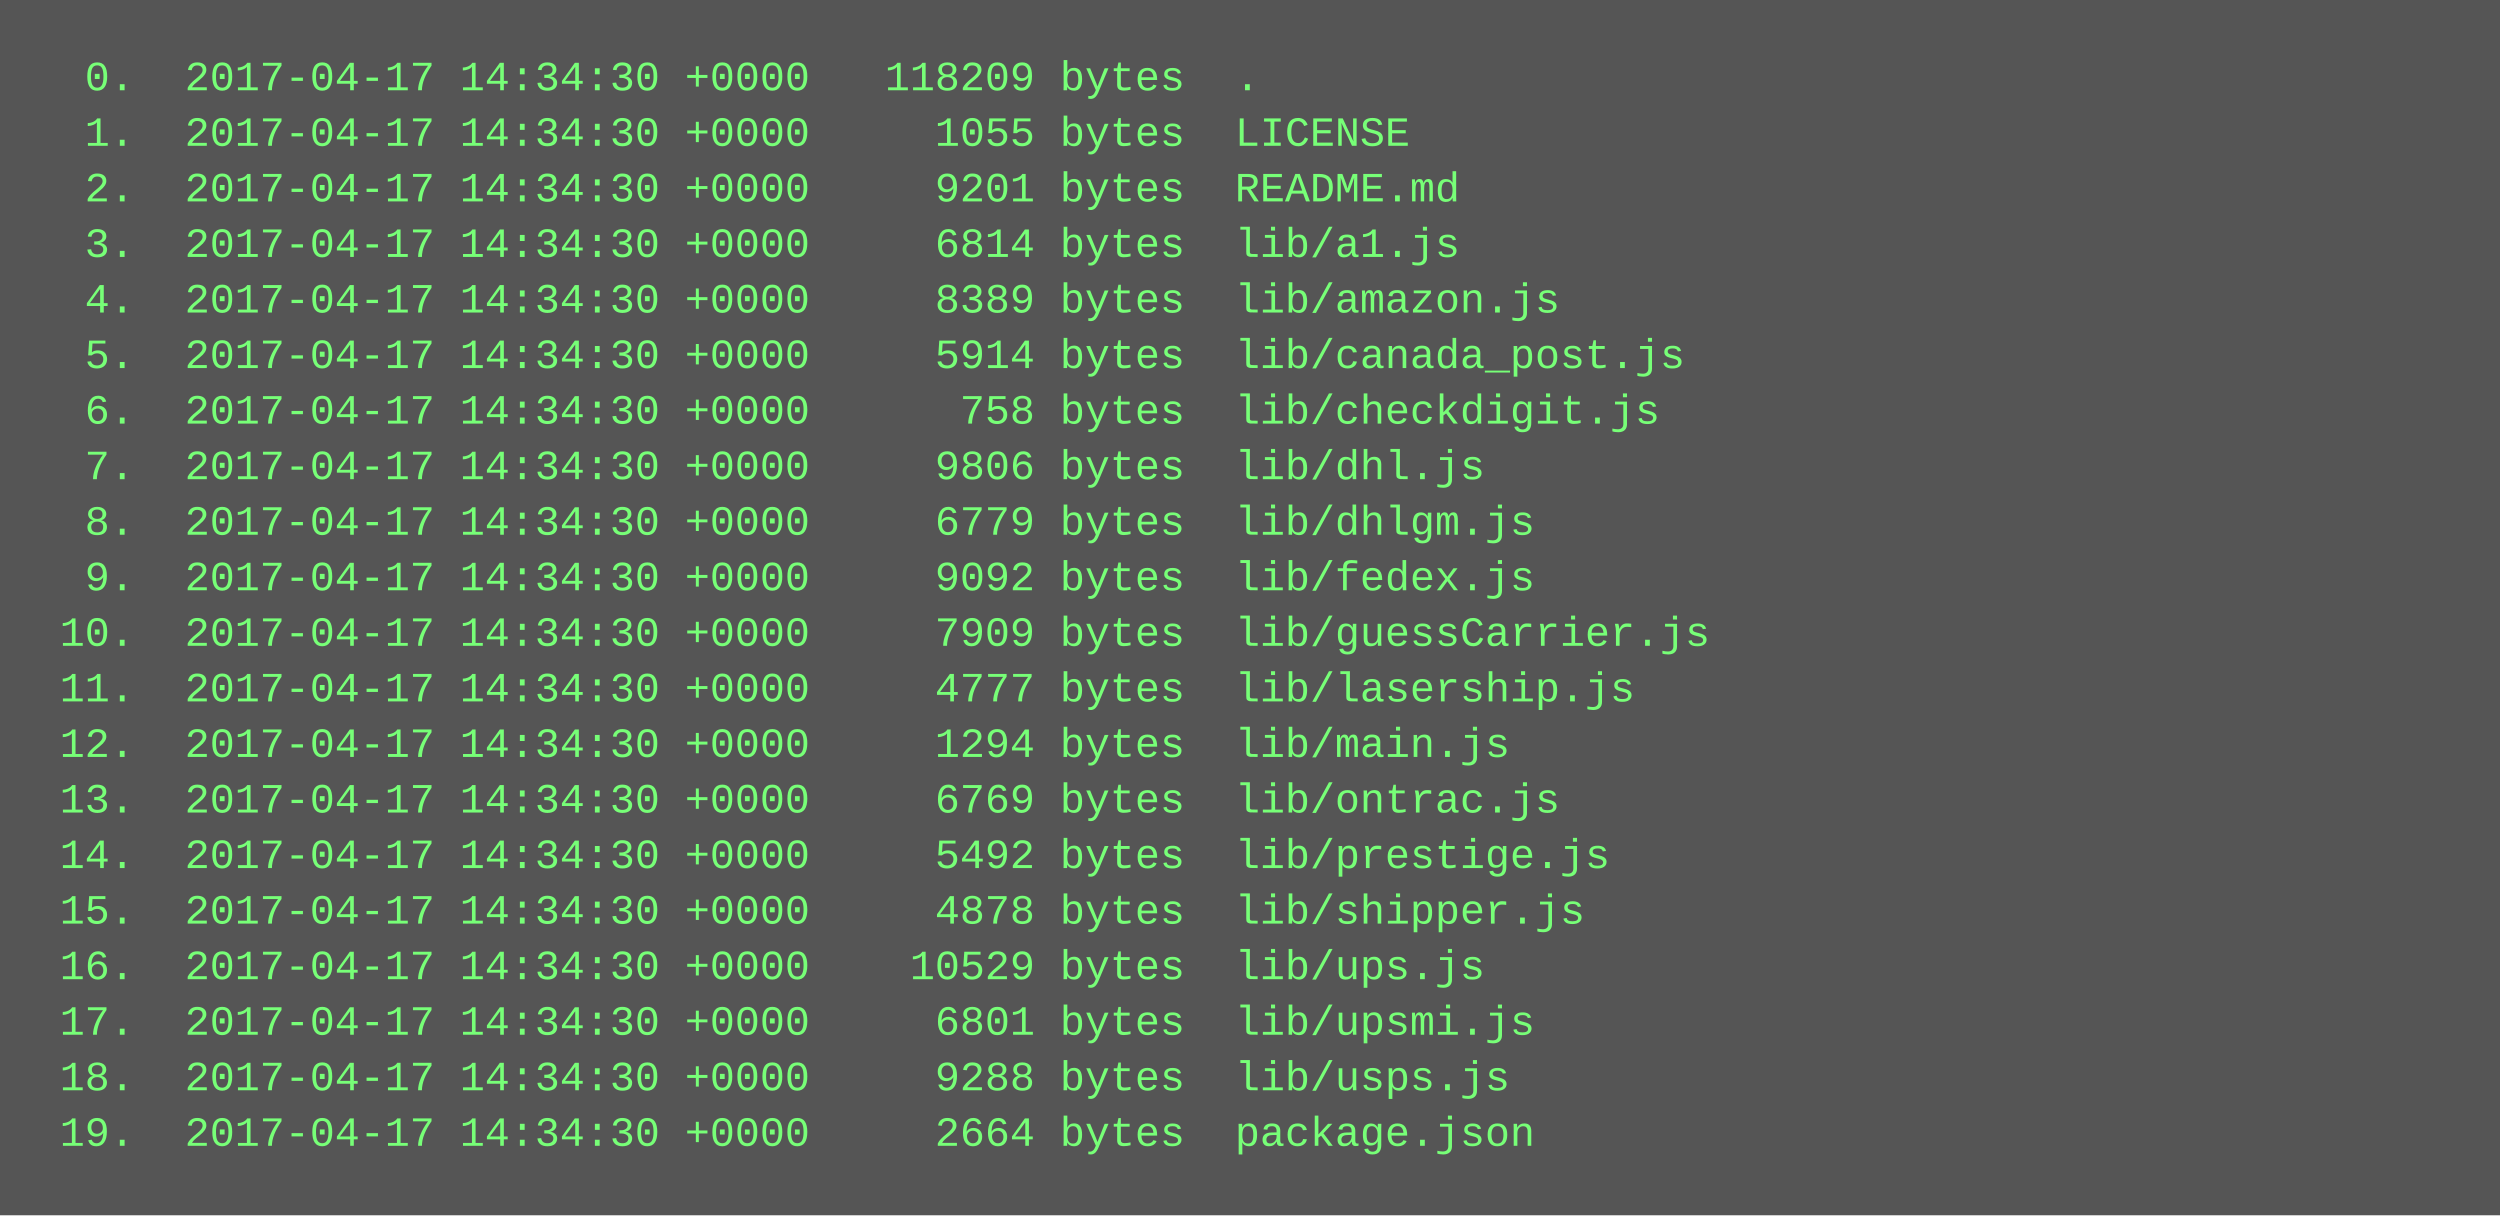
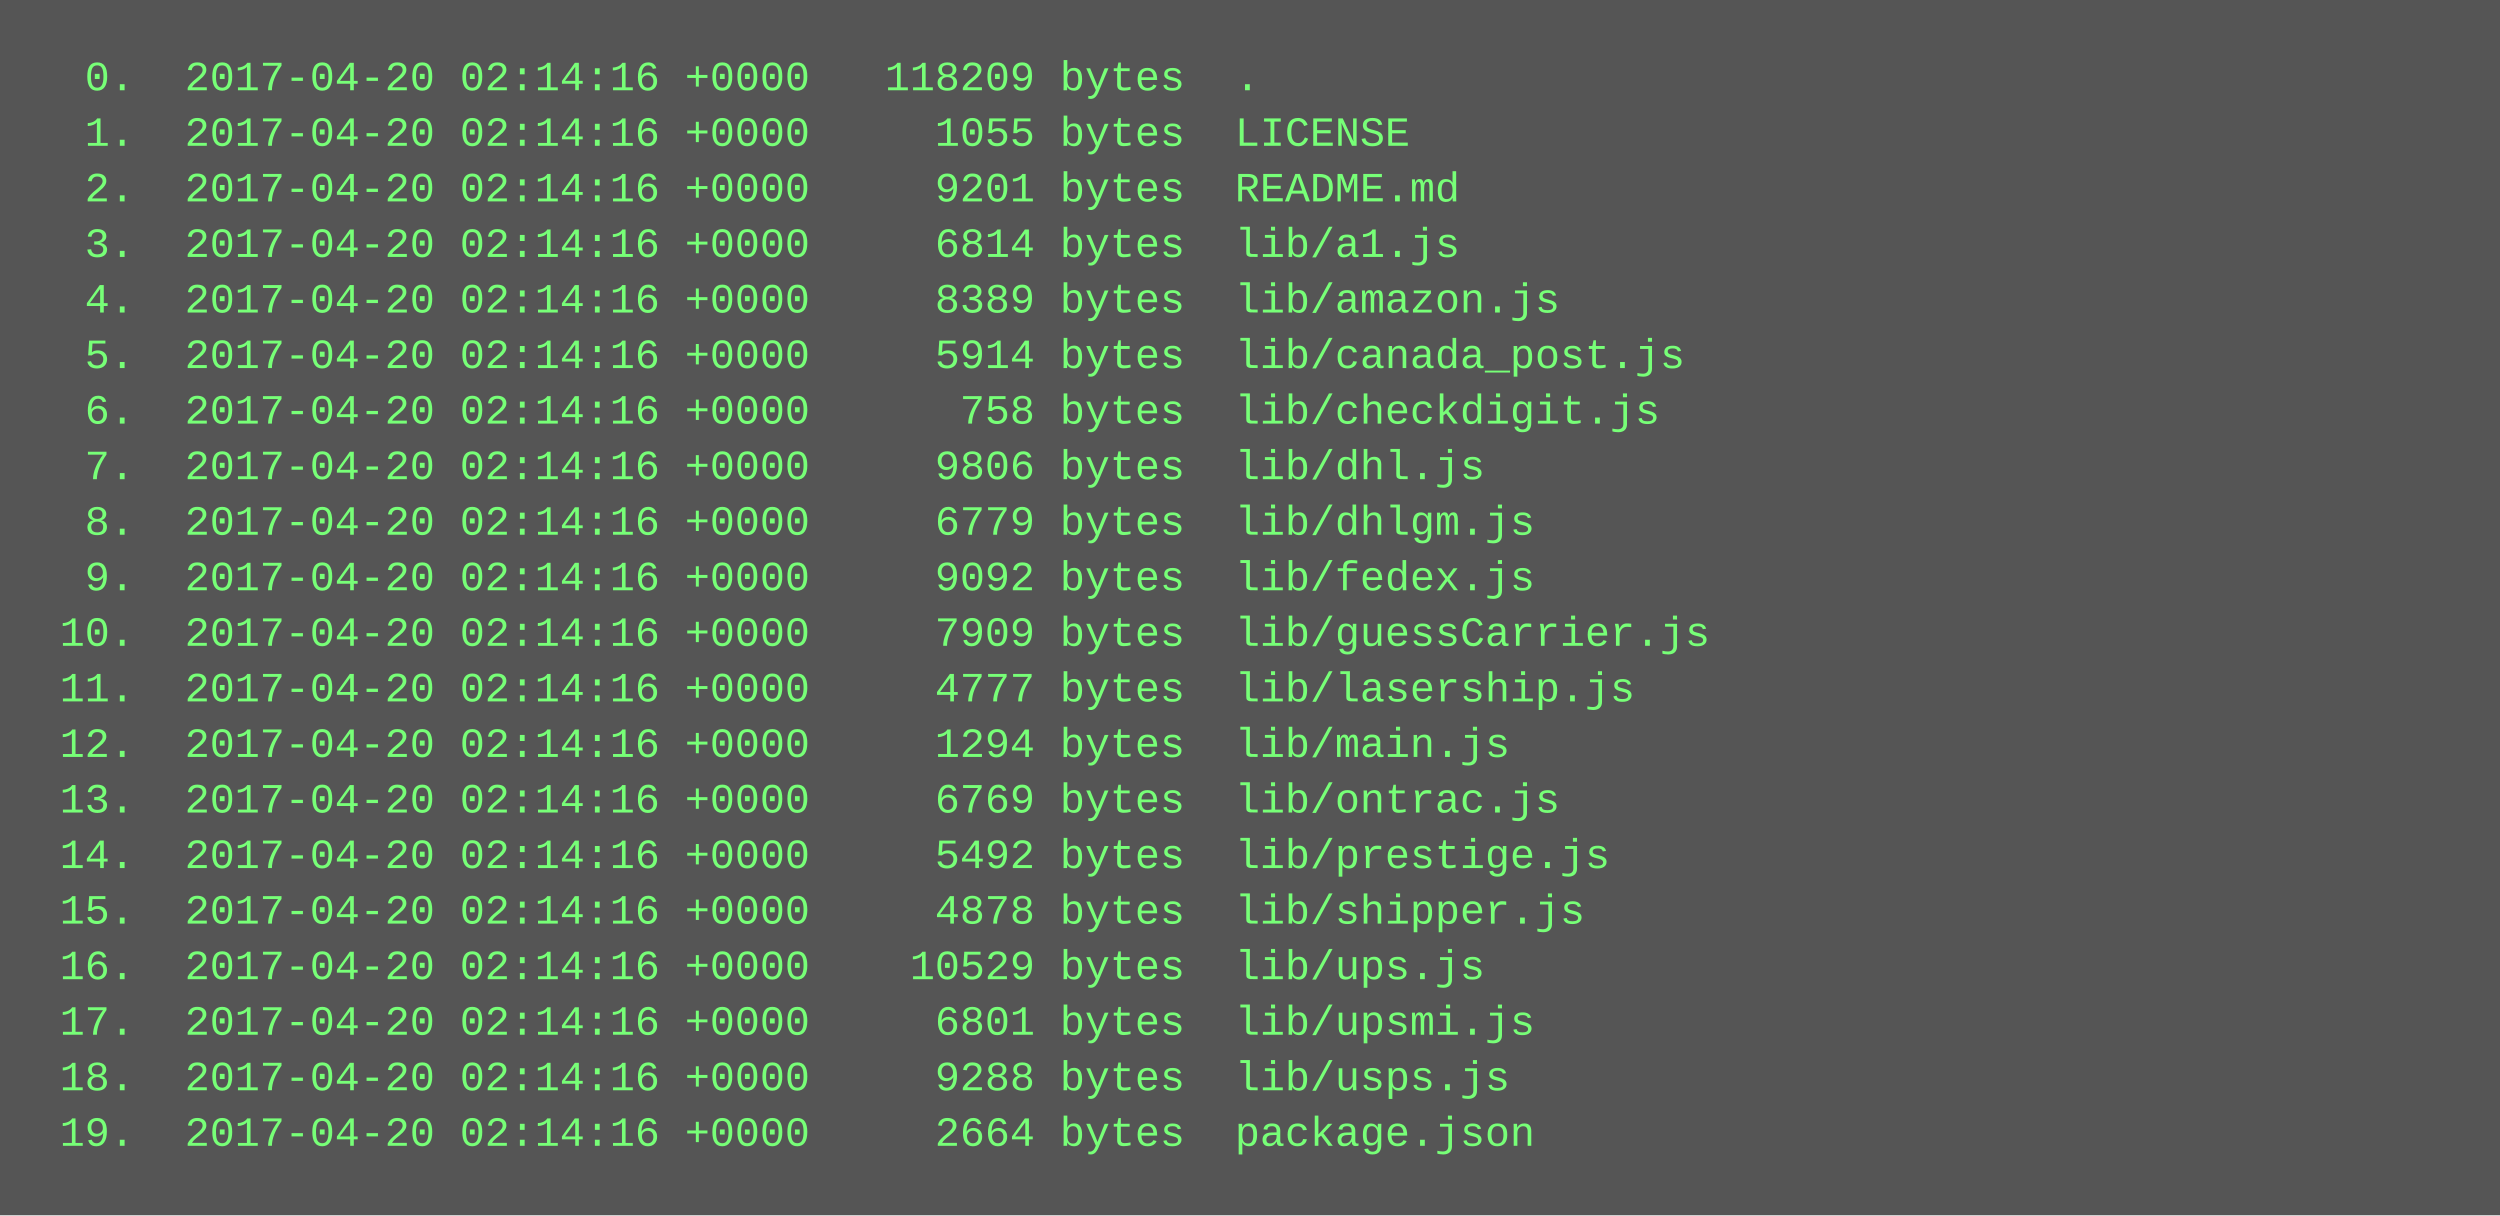
<svg xmlns="http://www.w3.org/2000/svg" height="350" width="720">
  <rect height="350" fill="#555" width="720" />
  <text fill="#7f7" font-family="Courier New" font-size="12" xml:space="preserve">
-     <tspan x="10" y="26">  0.  2017-04-17 14:34:30 +0000   118209 bytes  .</tspan>
-     <tspan x="10" y="42">  1.  2017-04-17 14:34:30 +0000     1055 bytes  LICENSE</tspan>
-     <tspan x="10" y="58">  2.  2017-04-17 14:34:30 +0000     9201 bytes  README.md</tspan>
-     <tspan x="10" y="74">  3.  2017-04-17 14:34:30 +0000     6814 bytes  lib/a1.js</tspan>
-     <tspan x="10" y="90">  4.  2017-04-17 14:34:30 +0000     8389 bytes  lib/amazon.js</tspan>
-     <tspan x="10" y="106">  5.  2017-04-17 14:34:30 +0000     5914 bytes  lib/canada_post.js</tspan>
-     <tspan x="10" y="122">  6.  2017-04-17 14:34:30 +0000      758 bytes  lib/checkdigit.js</tspan>
-     <tspan x="10" y="138">  7.  2017-04-17 14:34:30 +0000     9806 bytes  lib/dhl.js</tspan>
-     <tspan x="10" y="154">  8.  2017-04-17 14:34:30 +0000     6779 bytes  lib/dhlgm.js</tspan>
-     <tspan x="10" y="170">  9.  2017-04-17 14:34:30 +0000     9092 bytes  lib/fedex.js</tspan>
-     <tspan x="10" y="186"> 10.  2017-04-17 14:34:30 +0000     7909 bytes  lib/guessCarrier.js</tspan>
-     <tspan x="10" y="202"> 11.  2017-04-17 14:34:30 +0000     4777 bytes  lib/lasership.js</tspan>
-     <tspan x="10" y="218"> 12.  2017-04-17 14:34:30 +0000     1294 bytes  lib/main.js</tspan>
-     <tspan x="10" y="234"> 13.  2017-04-17 14:34:30 +0000     6769 bytes  lib/ontrac.js</tspan>
-     <tspan x="10" y="250"> 14.  2017-04-17 14:34:30 +0000     5492 bytes  lib/prestige.js</tspan>
-     <tspan x="10" y="266"> 15.  2017-04-17 14:34:30 +0000     4878 bytes  lib/shipper.js</tspan>
-     <tspan x="10" y="282"> 16.  2017-04-17 14:34:30 +0000    10529 bytes  lib/ups.js</tspan>
-     <tspan x="10" y="298"> 17.  2017-04-17 14:34:30 +0000     6801 bytes  lib/upsmi.js</tspan>
-     <tspan x="10" y="314"> 18.  2017-04-17 14:34:30 +0000     9288 bytes  lib/usps.js</tspan>
-     <tspan x="10" y="330"> 19.  2017-04-17 14:34:30 +0000     2664 bytes  package.json</tspan>
+     <tspan x="10" y="26">  0.  2017-04-20 02:14:16 +0000   118209 bytes  .</tspan>
+     <tspan x="10" y="42">  1.  2017-04-20 02:14:16 +0000     1055 bytes  LICENSE</tspan>
+     <tspan x="10" y="58">  2.  2017-04-20 02:14:16 +0000     9201 bytes  README.md</tspan>
+     <tspan x="10" y="74">  3.  2017-04-20 02:14:16 +0000     6814 bytes  lib/a1.js</tspan>
+     <tspan x="10" y="90">  4.  2017-04-20 02:14:16 +0000     8389 bytes  lib/amazon.js</tspan>
+     <tspan x="10" y="106">  5.  2017-04-20 02:14:16 +0000     5914 bytes  lib/canada_post.js</tspan>
+     <tspan x="10" y="122">  6.  2017-04-20 02:14:16 +0000      758 bytes  lib/checkdigit.js</tspan>
+     <tspan x="10" y="138">  7.  2017-04-20 02:14:16 +0000     9806 bytes  lib/dhl.js</tspan>
+     <tspan x="10" y="154">  8.  2017-04-20 02:14:16 +0000     6779 bytes  lib/dhlgm.js</tspan>
+     <tspan x="10" y="170">  9.  2017-04-20 02:14:16 +0000     9092 bytes  lib/fedex.js</tspan>
+     <tspan x="10" y="186"> 10.  2017-04-20 02:14:16 +0000     7909 bytes  lib/guessCarrier.js</tspan>
+     <tspan x="10" y="202"> 11.  2017-04-20 02:14:16 +0000     4777 bytes  lib/lasership.js</tspan>
+     <tspan x="10" y="218"> 12.  2017-04-20 02:14:16 +0000     1294 bytes  lib/main.js</tspan>
+     <tspan x="10" y="234"> 13.  2017-04-20 02:14:16 +0000     6769 bytes  lib/ontrac.js</tspan>
+     <tspan x="10" y="250"> 14.  2017-04-20 02:14:16 +0000     5492 bytes  lib/prestige.js</tspan>
+     <tspan x="10" y="266"> 15.  2017-04-20 02:14:16 +0000     4878 bytes  lib/shipper.js</tspan>
+     <tspan x="10" y="282"> 16.  2017-04-20 02:14:16 +0000    10529 bytes  lib/ups.js</tspan>
+     <tspan x="10" y="298"> 17.  2017-04-20 02:14:16 +0000     6801 bytes  lib/upsmi.js</tspan>
+     <tspan x="10" y="314"> 18.  2017-04-20 02:14:16 +0000     9288 bytes  lib/usps.js</tspan>
+     <tspan x="10" y="330"> 19.  2017-04-20 02:14:16 +0000     2664 bytes  package.json</tspan>
  </text>
</svg>
